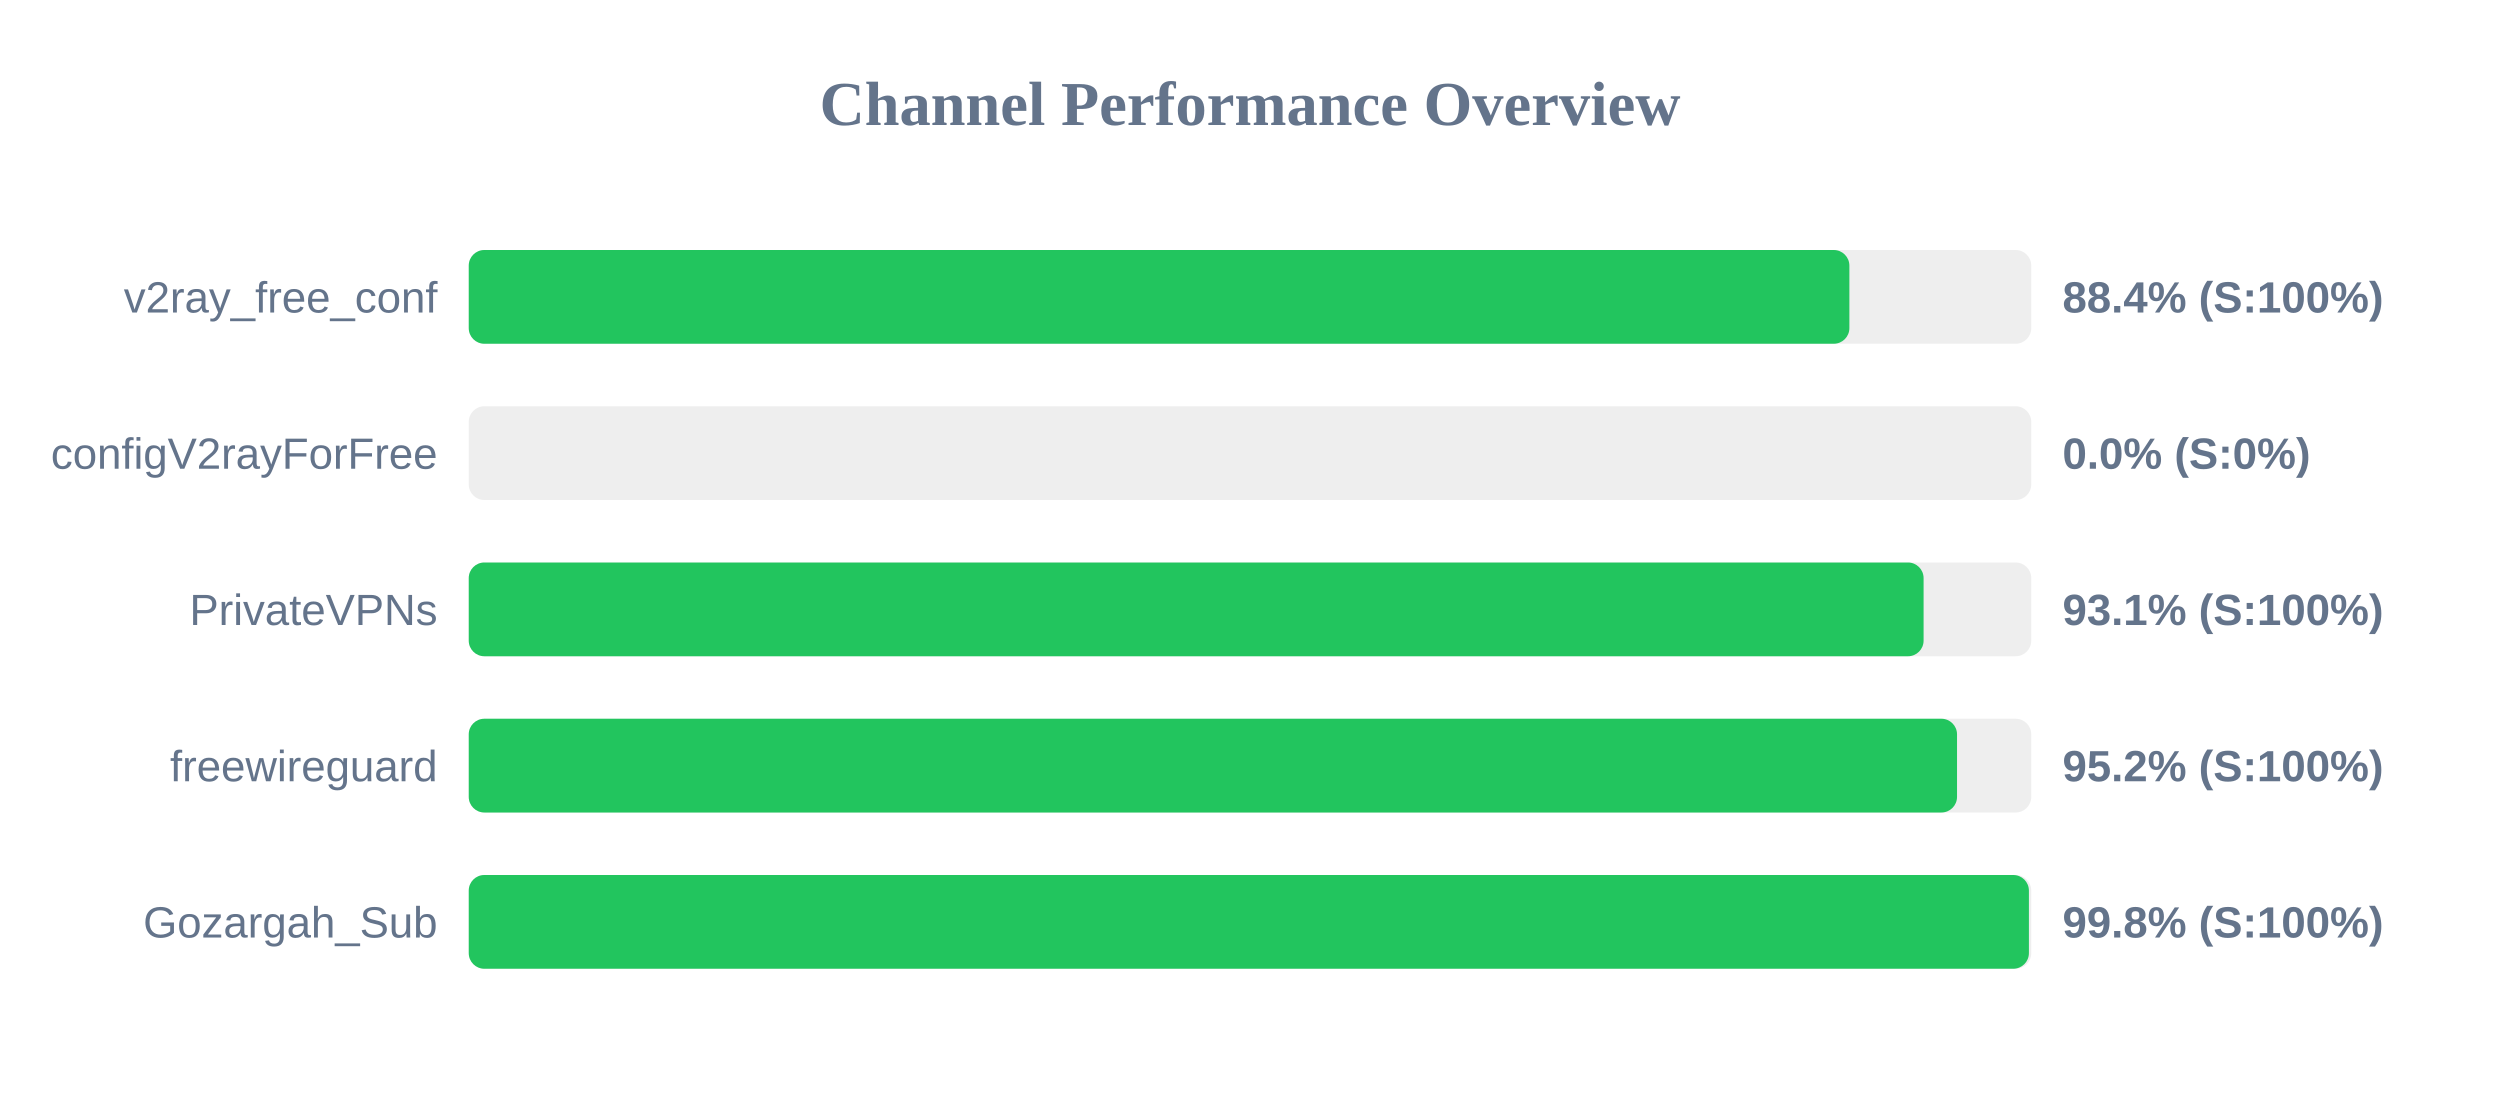
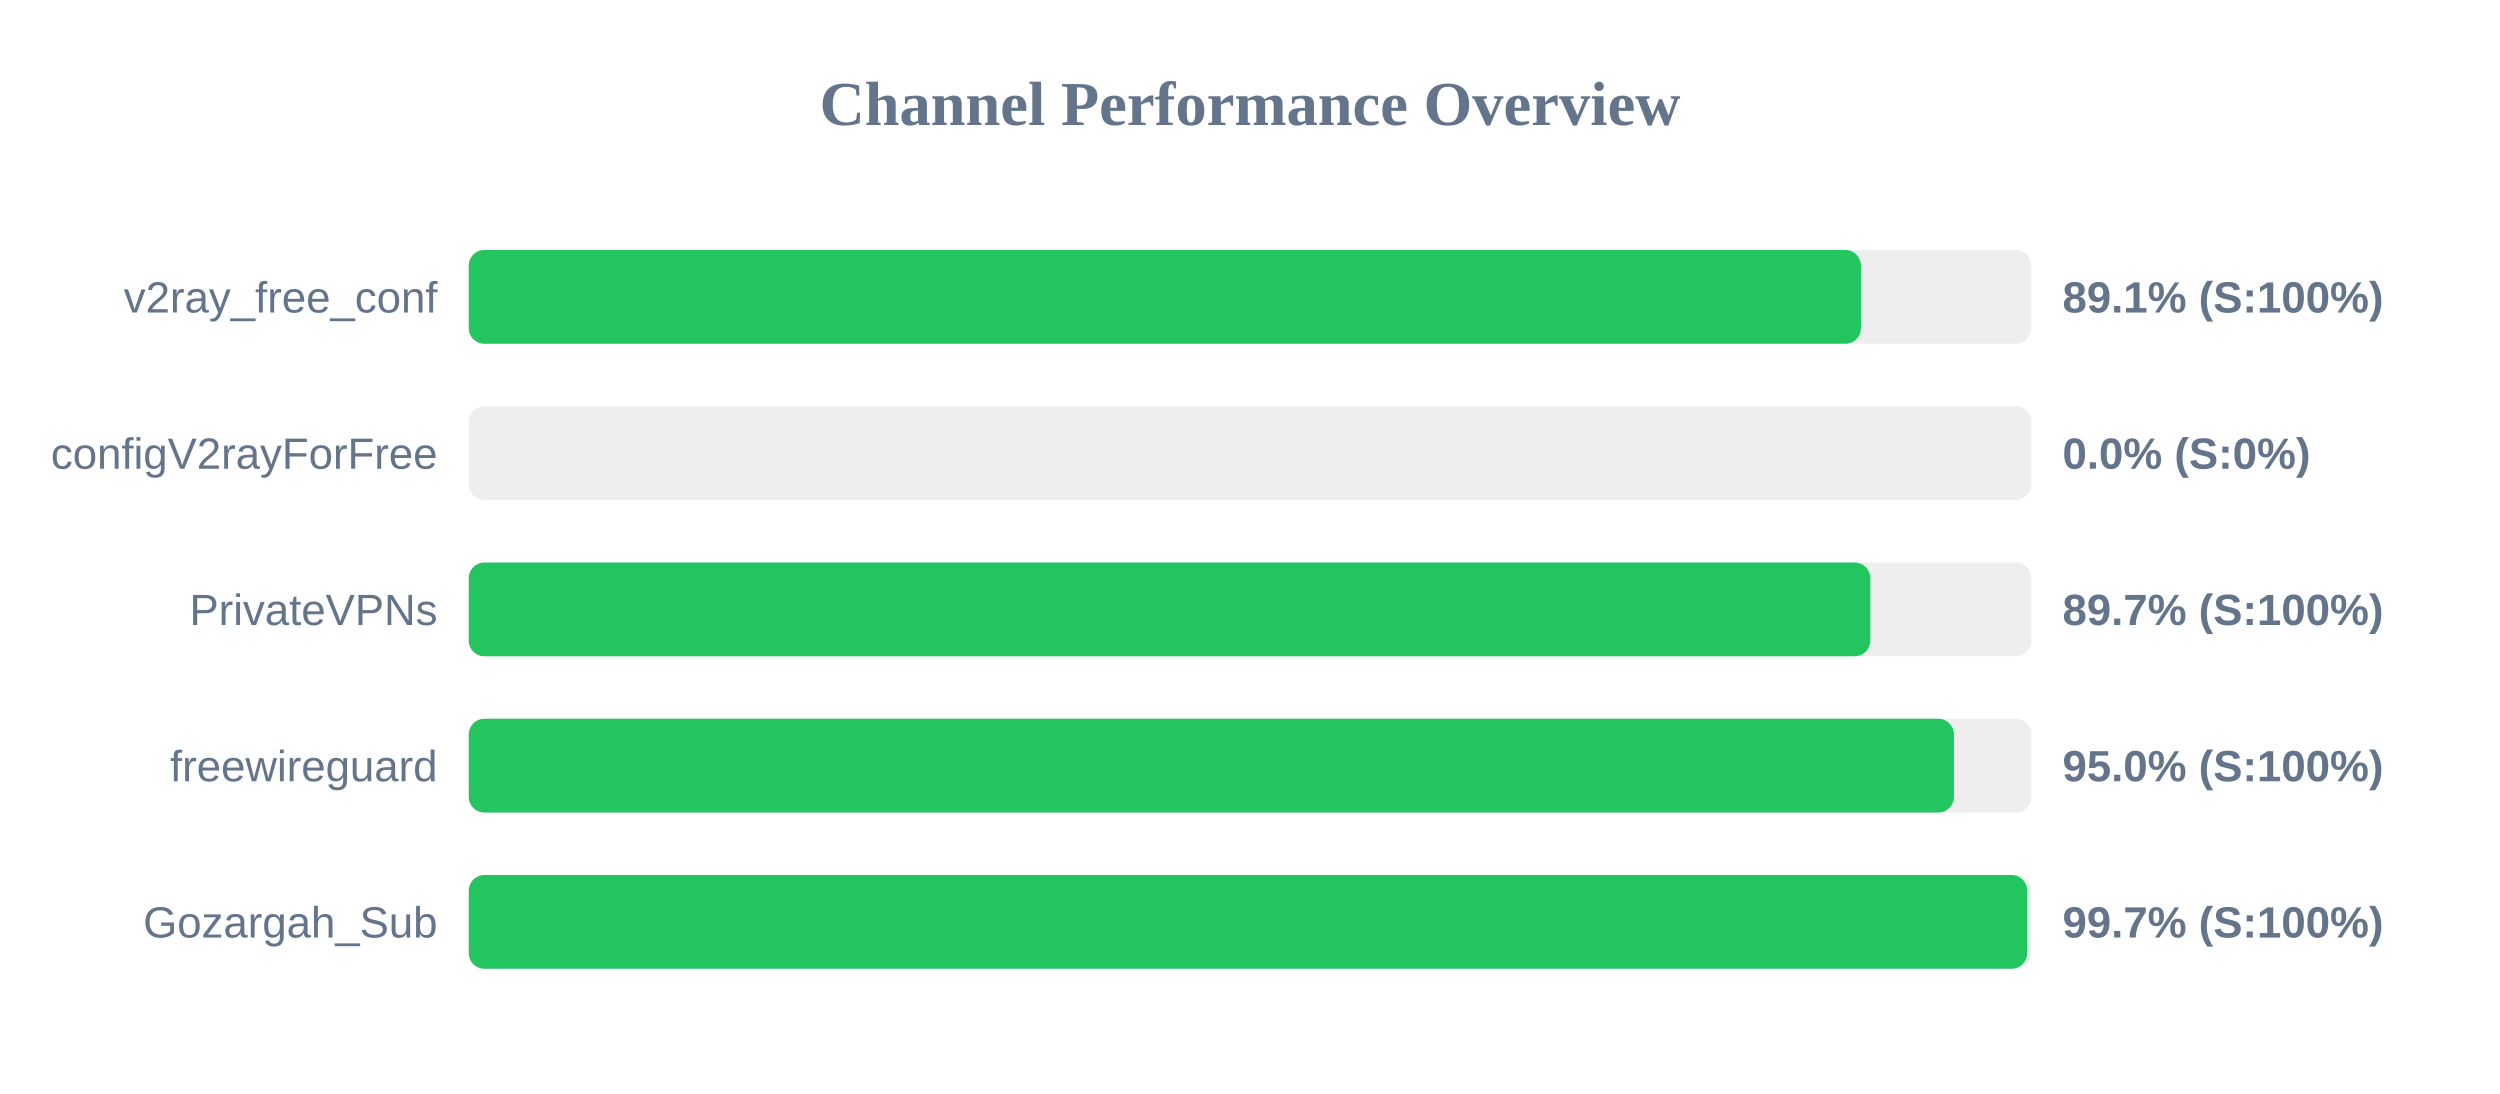
<svg xmlns="http://www.w3.org/2000/svg" width="800" height="350" version="1.1">
  <style>
        .row { font: 14px Arial; fill: #64748b; }
        .score { font: bold 14px Arial; fill: #64748b; }
    </style>
  <text x="400" y="40" text-anchor="middle" font-size="20px" font-weight="bold" fill="#64748b">Channel Performance Overview</text>
  <rect x="150" y="80" width="500" height="30" fill="#eee" rx="5" />
-   <rect x="150" y="80" width="441.8" height="30" fill="#22c55e" rx="5" />
+   <rect x="150" y="80" width="445.5" height="30" fill="#22c55e" rx="5" />
  <text x="140" y="100" text-anchor="end" class="row">v2ray_free_conf</text>
-   <text x="660" y="100" text-anchor="start" class="score">88.4% (S:100%)</text>
+   <text x="660" y="100" text-anchor="start" class="score">89.1% (S:100%)</text>
  <rect x="150" y="130" width="500" height="30" fill="#eee" rx="5" />
  <rect x="150" y="130" width="0.0" height="30" fill="#ef4444" rx="5" />
  <text x="140" y="150" text-anchor="end" class="row">configV2rayForFree</text>
  <text x="660" y="150" text-anchor="start" class="score">0.0% (S:0%)</text>
  <rect x="150" y="180" width="500" height="30" fill="#eee" rx="5" />
-   <rect x="150" y="180" width="465.55" height="30" fill="#22c55e" rx="5" />
+   <rect x="150" y="180" width="448.5" height="30" fill="#22c55e" rx="5" />
  <text x="140" y="200" text-anchor="end" class="row">PrivateVPNs</text>
-   <text x="660" y="200" text-anchor="start" class="score">93.1% (S:100%)</text>
+   <text x="660" y="200" text-anchor="start" class="score">89.7% (S:100%)</text>
  <rect x="150" y="230" width="500" height="30" fill="#eee" rx="5" />
-   <rect x="150" y="230" width="476.25" height="30" fill="#22c55e" rx="5" />
+   <rect x="150" y="230" width="475.25" height="30" fill="#22c55e" rx="5" />
  <text x="140" y="250" text-anchor="end" class="row">freewireguard</text>
-   <text x="660" y="250" text-anchor="start" class="score">95.2% (S:100%)</text>
+   <text x="660" y="250" text-anchor="start" class="score">95.0% (S:100%)</text>
  <rect x="150" y="280" width="500" height="30" fill="#eee" rx="5" />
-   <rect x="150" y="280" width="499.25" height="30" fill="#22c55e" rx="5" />
+   <rect x="150" y="280" width="498.7" height="30" fill="#22c55e" rx="5" />
  <text x="140" y="300" text-anchor="end" class="row">Gozargah_Sub</text>
-   <text x="660" y="300" text-anchor="start" class="score">99.8% (S:100%)</text>
+   <text x="660" y="300" text-anchor="start" class="score">99.7% (S:100%)</text>
</svg>
